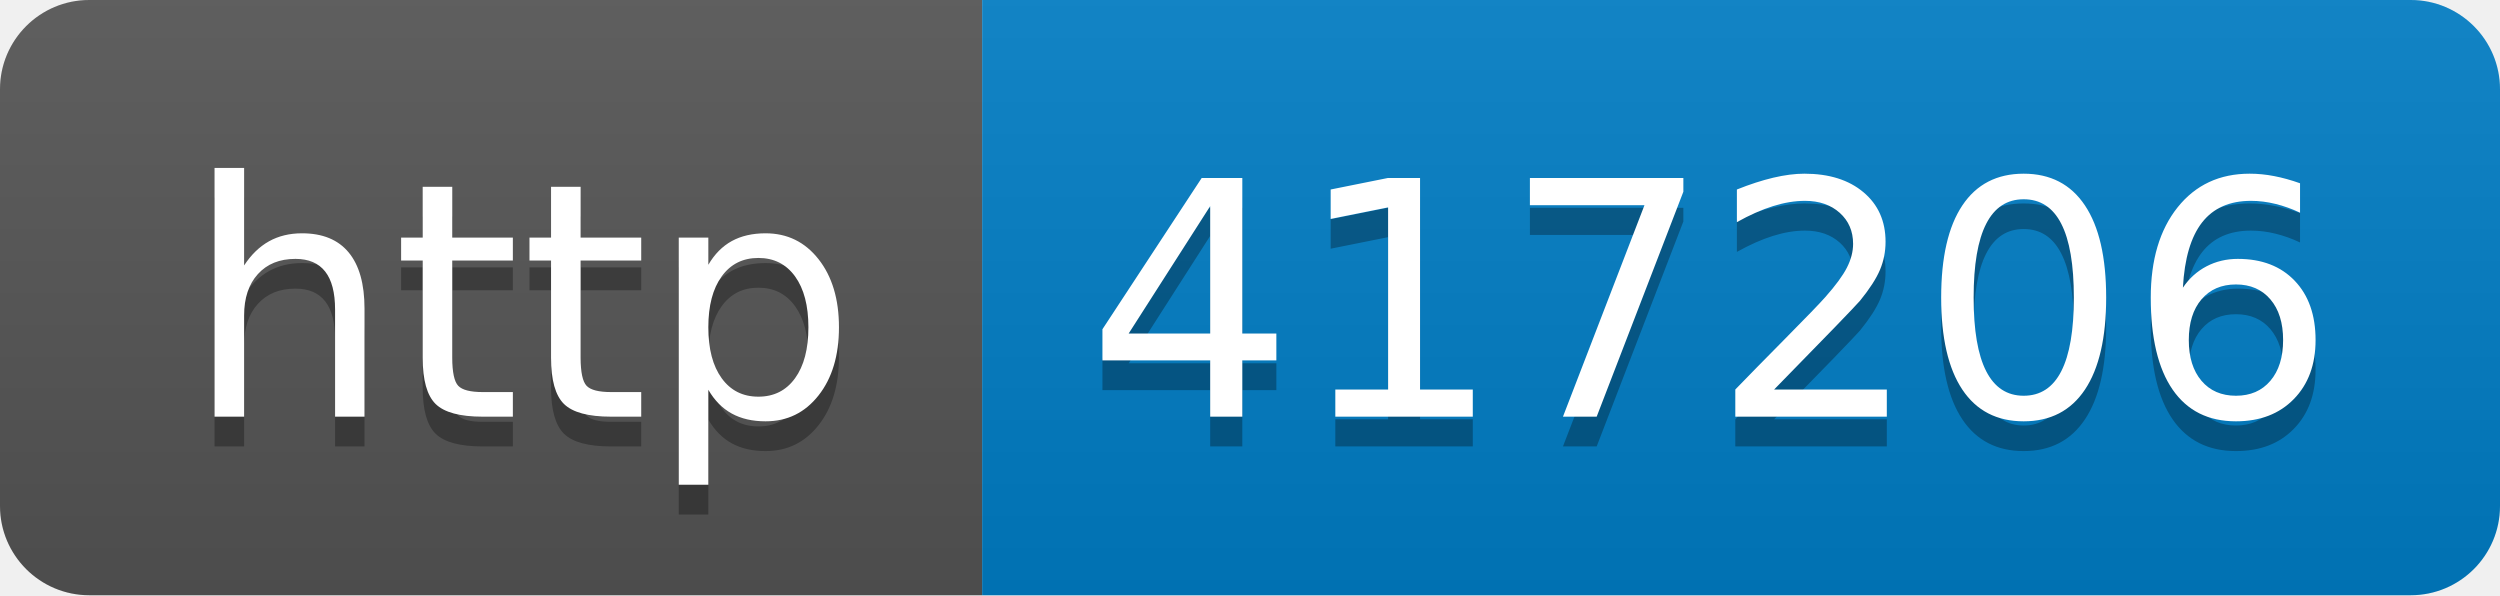
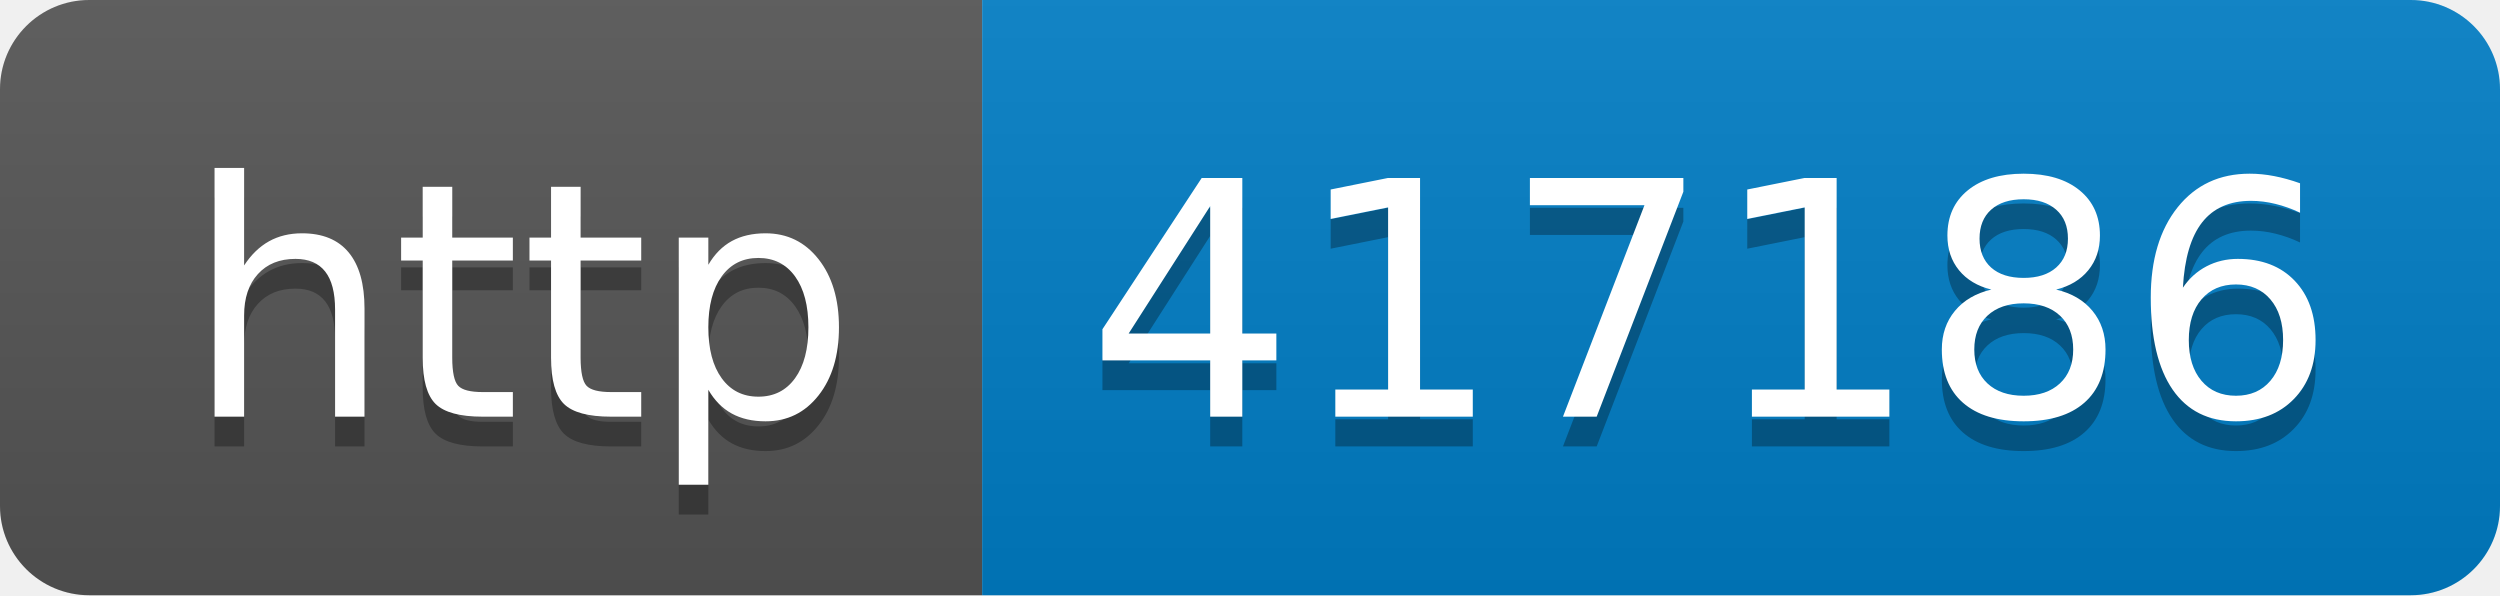
- <svg xmlns="http://www.w3.org/2000/svg" width="84" height="20" role="img" aria-label="http: 417206">
+ <svg xmlns="http://www.w3.org/2000/svg" width="84" height="20" role="img" aria-label="http: 417186">
  <linearGradient id="s" x2="0" y2="100%">
    <stop offset="0" stop-color="#bbb" stop-opacity=".1" />
    <stop offset="1" stop-opacity=".1" />
  </linearGradient>
  <clipPath id="r">
    <rect width="84" height="20" rx="3" fill="#fff" />
  </clipPath>
  <g clip-path="url(#r)">
    <rect width="33" height="20" fill="#555" />
    <rect x="33" width="51" height="20" fill="#007ec6" />
    <rect width="84" height="20" fill="url(#s)" />
  </g>
  <g fill="#fff" text-anchor="middle" font-family="Verdana,Geneva,DejaVu Sans,sans-serif" text-rendering="geometricPrecision" font-size="110">
    <text aria-hidden="true" x="175" y="150" fill="#010101" fill-opacity=".3" transform="scale(.1)" textLength="230">http</text>
    <text x="175" y="140" transform="scale(.1)" fill="#fff" textLength="230">http</text>
-     <text aria-hidden="true" x="575" y="150" fill="#010101" fill-opacity=".3" transform="scale(.1)" textLength="410">417206</text>
-     <text x="575" y="140" transform="scale(.1)" fill="#fff" textLength="410">417206</text>
+     <text aria-hidden="true" x="575" y="150" fill="#010101" fill-opacity=".3" transform="scale(.1)" textLength="410">417186</text>
+     <text x="575" y="140" transform="scale(.1)" fill="#fff" textLength="410">417186</text>
  </g>
</svg>
